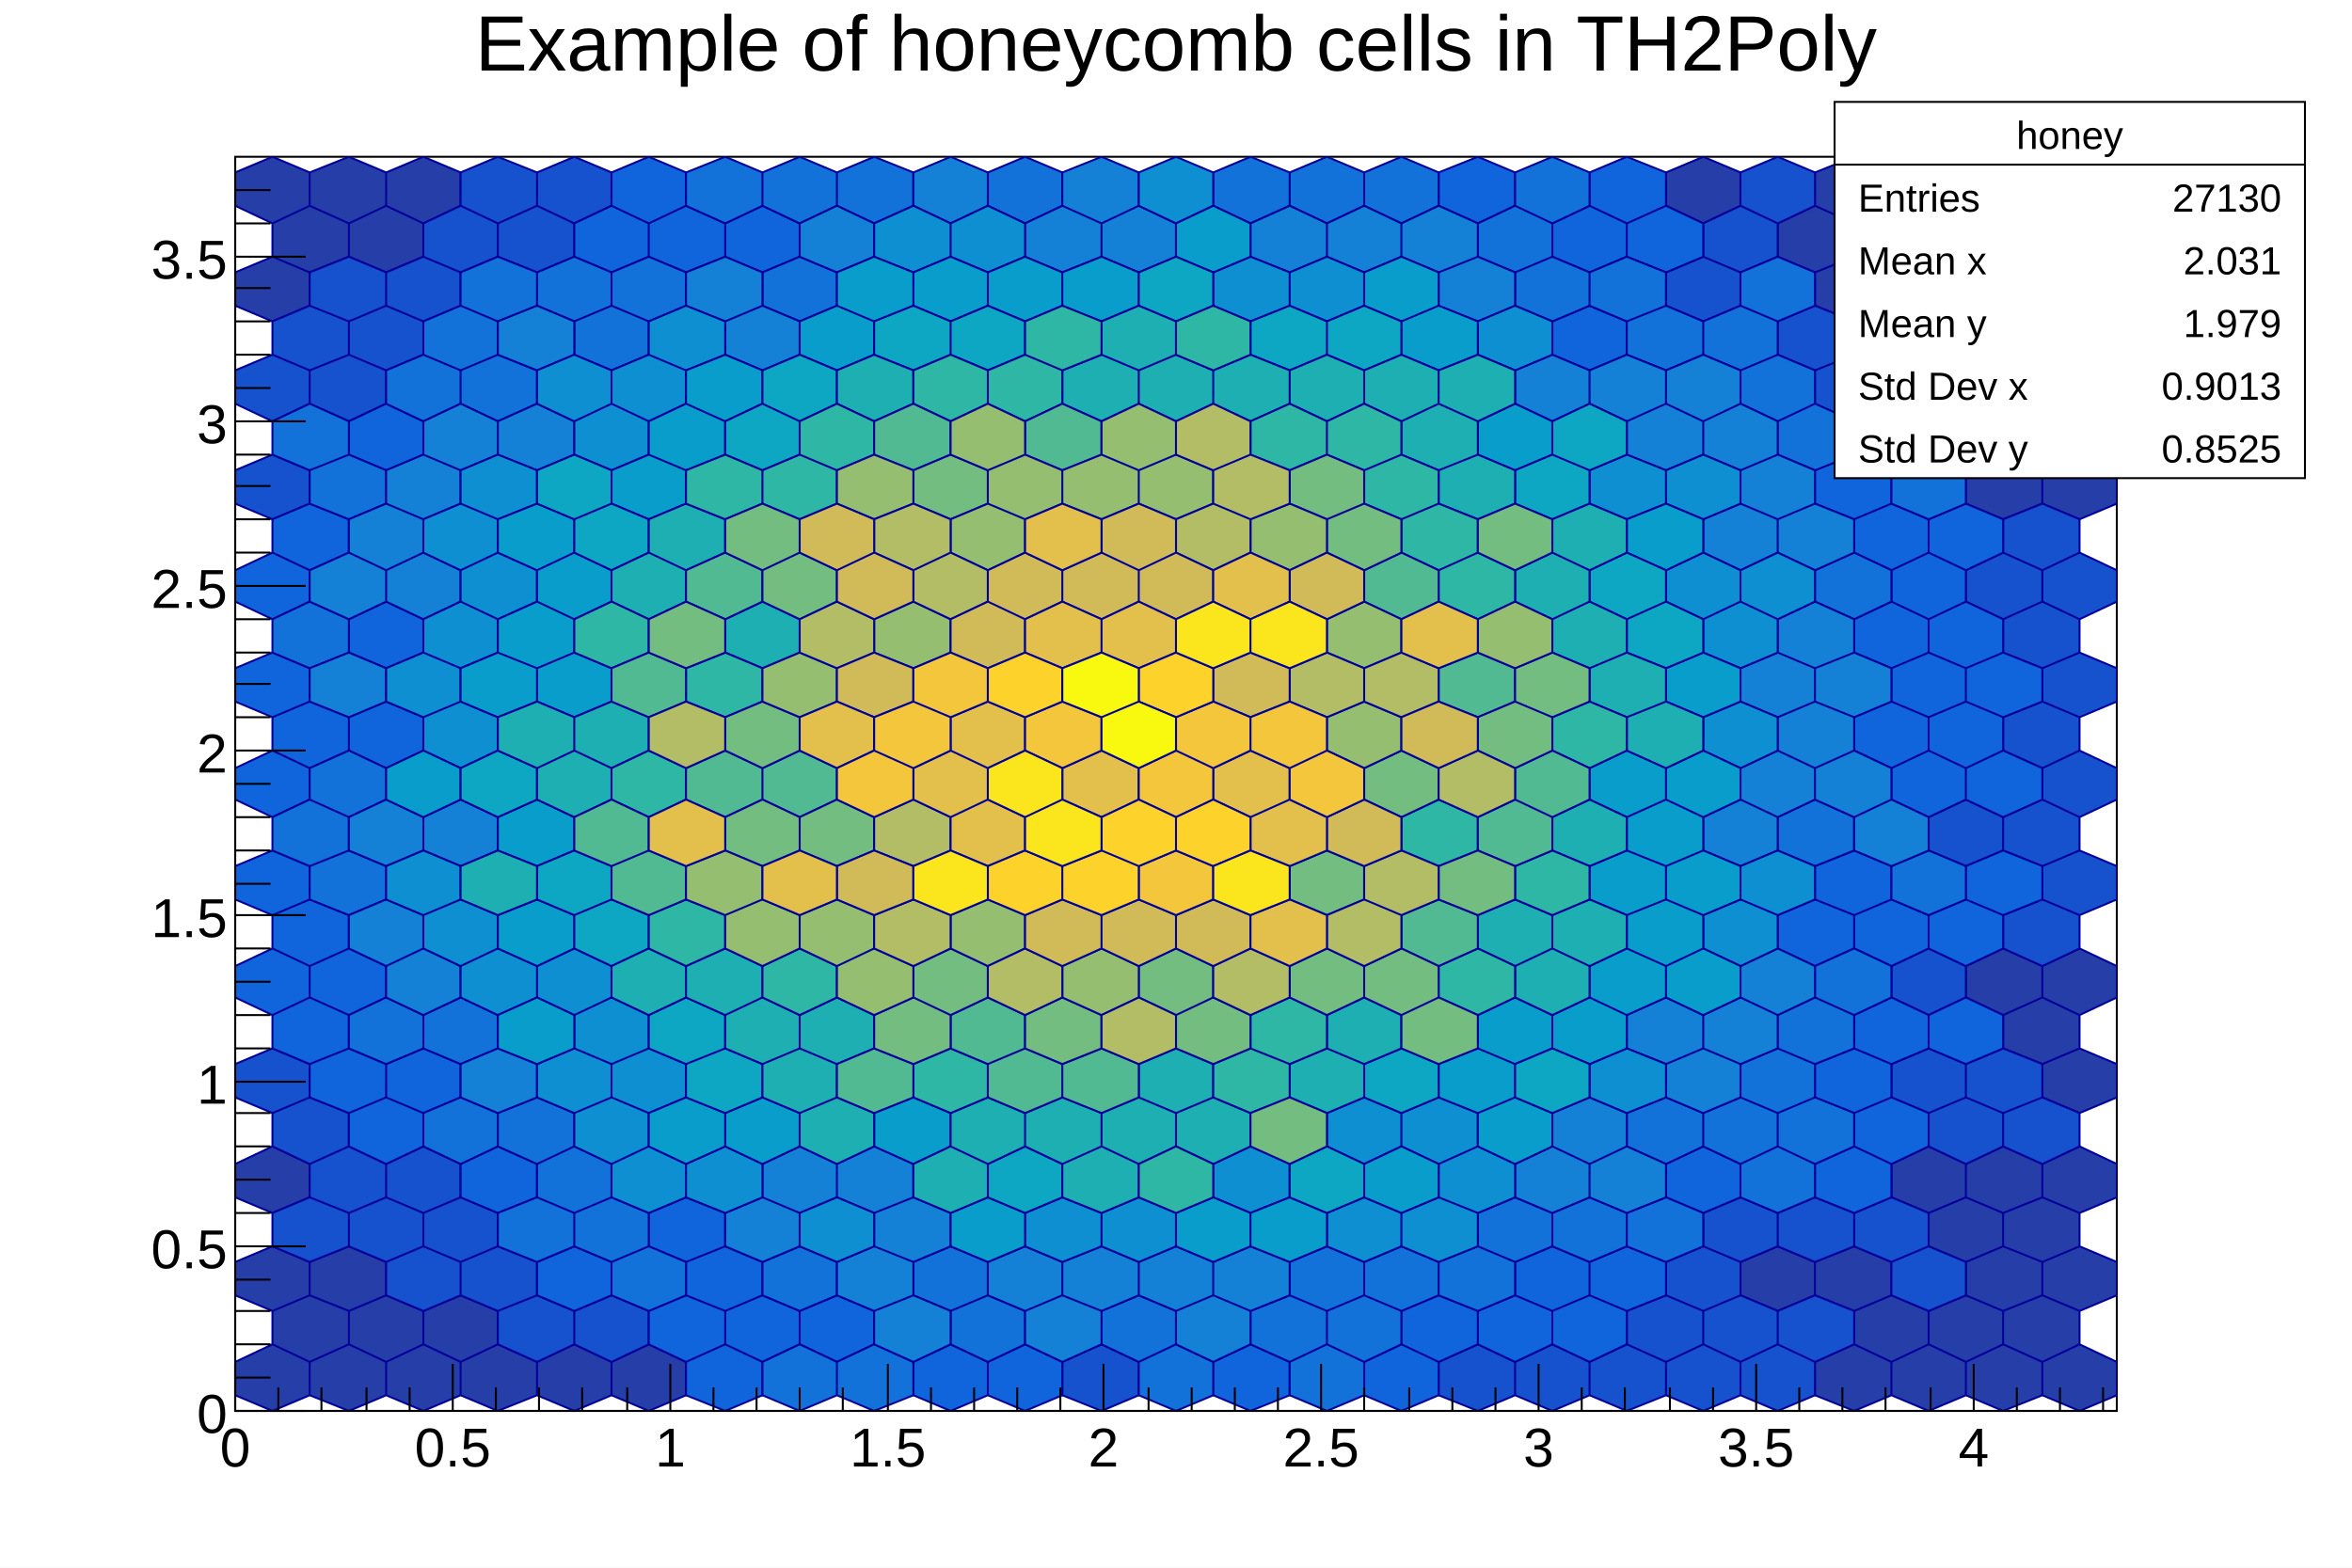
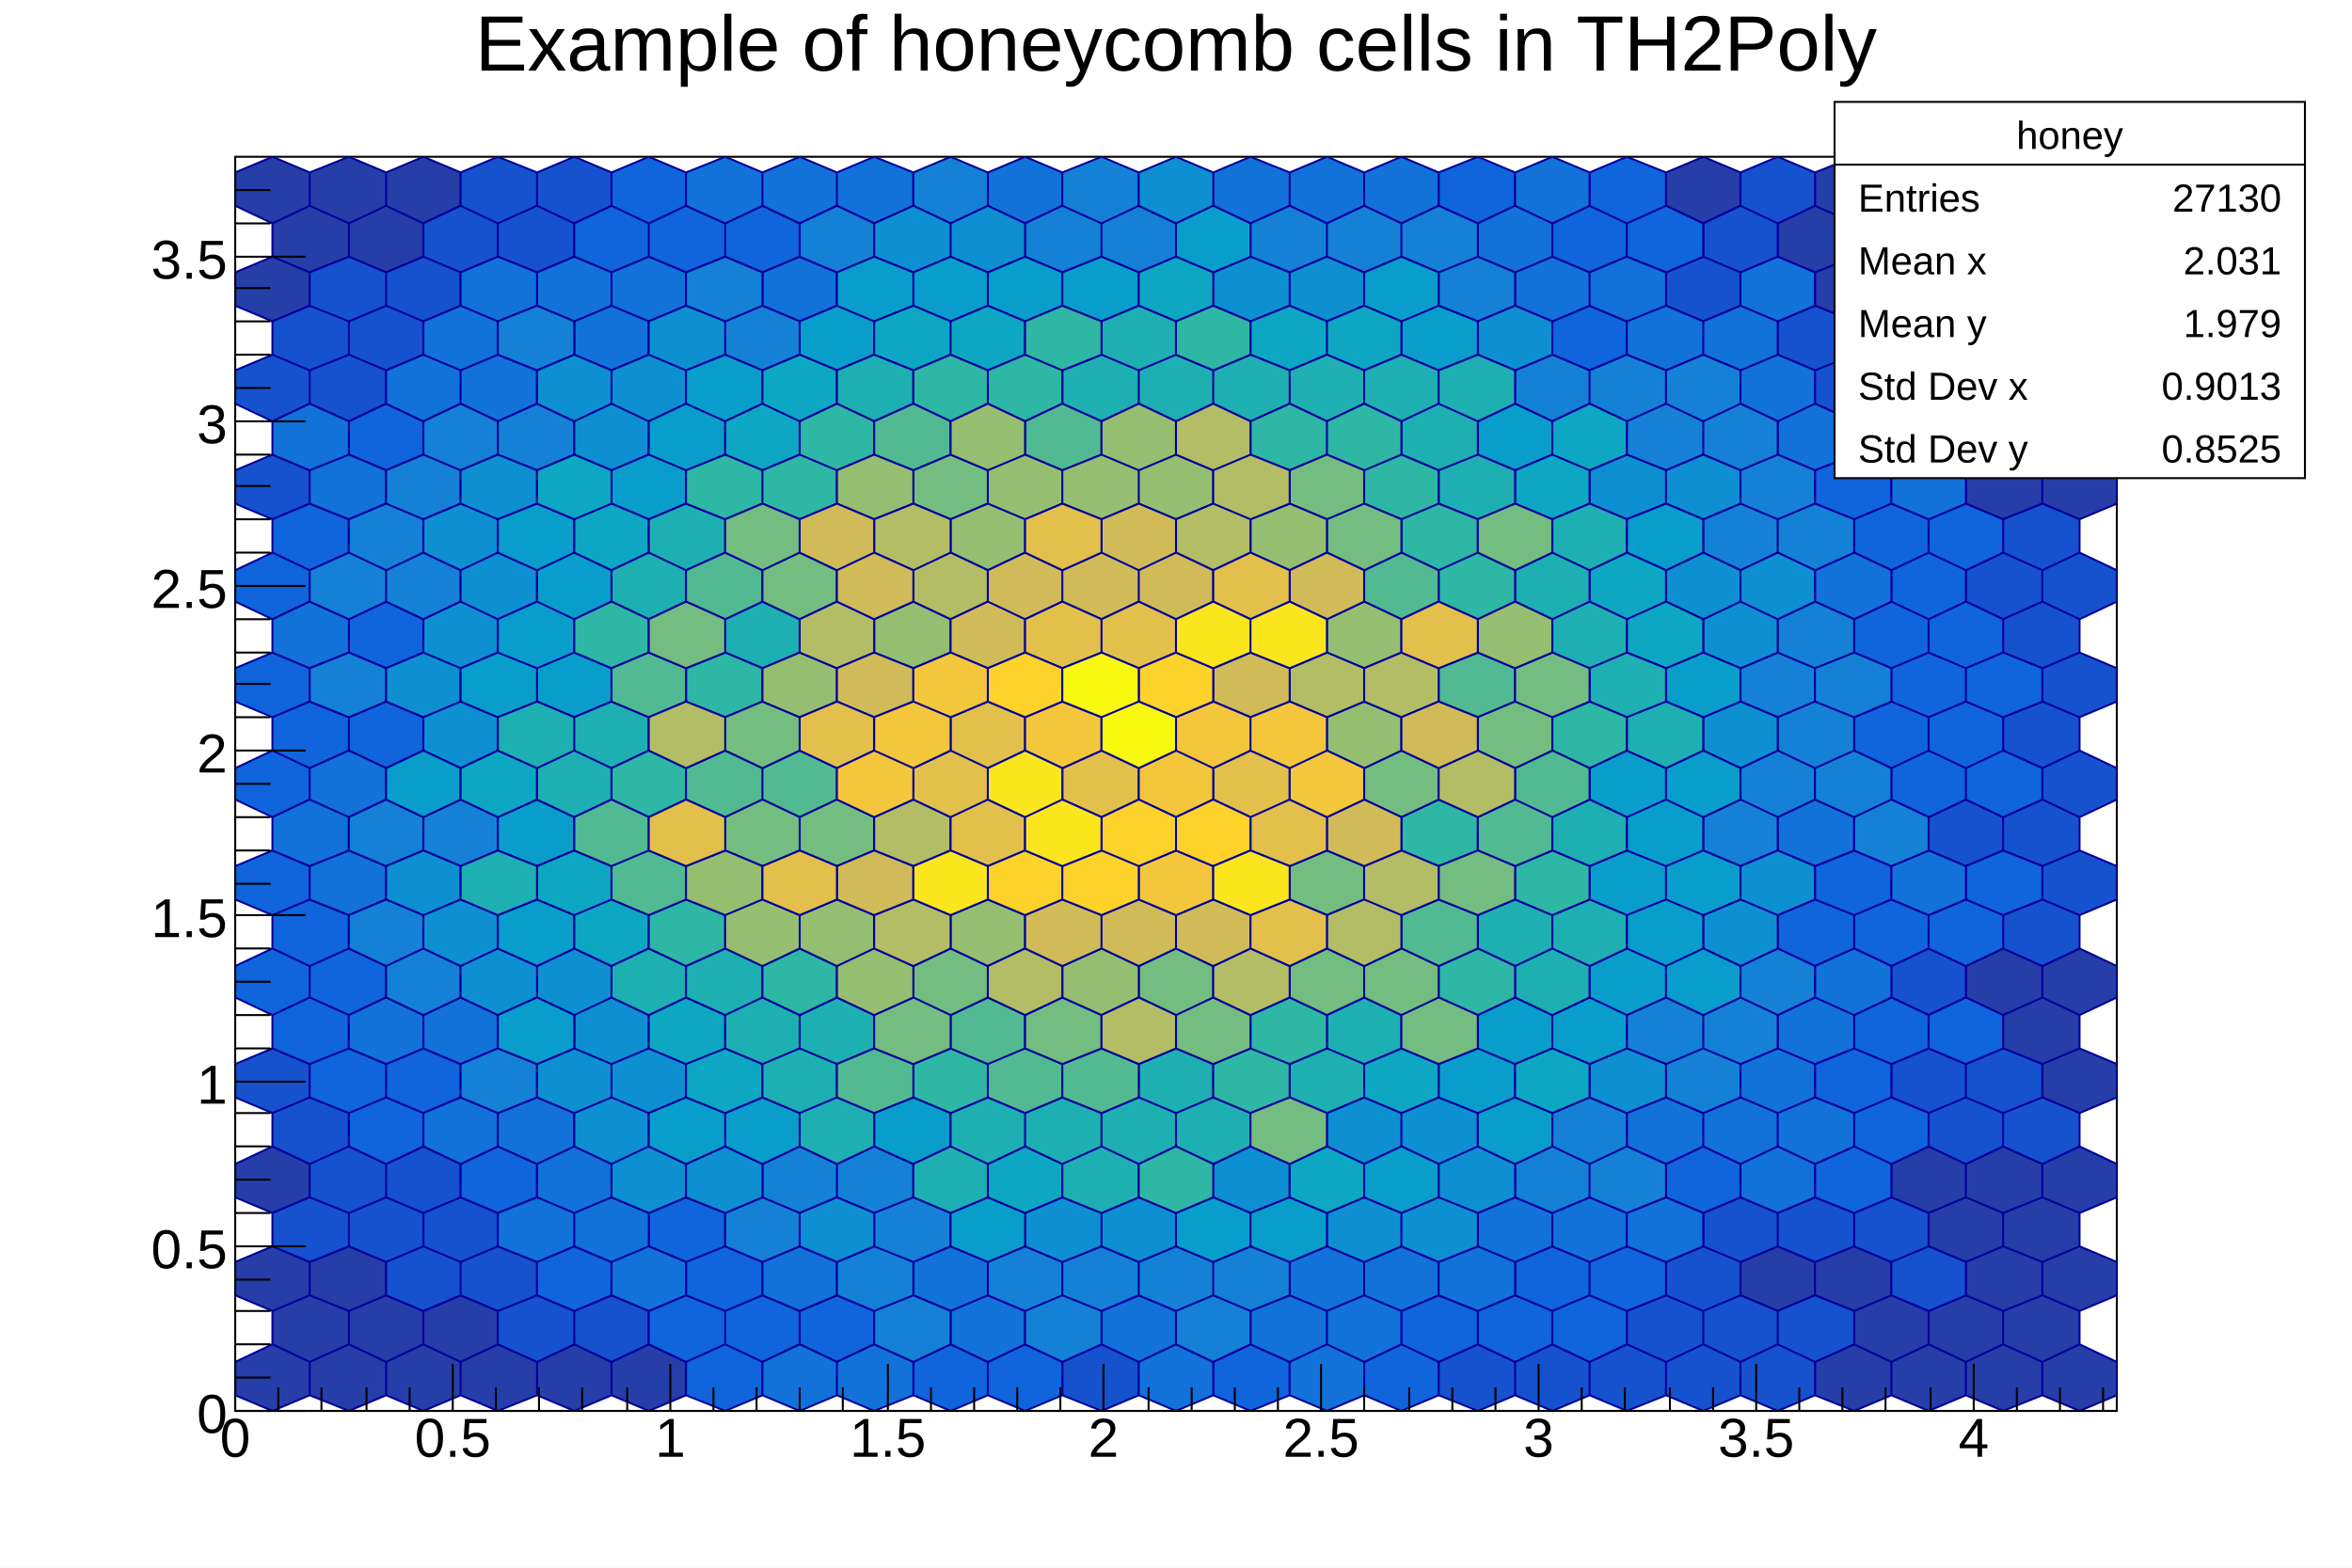
<svg xmlns="http://www.w3.org/2000/svg" viewBox="0 0 1200 800" preserveAspectRatio="none" width="1200" height="800">
  <path d="M0,0H1200V800H0Z" style="fill: white;" />
  <g>
    <g transform="translate(120,80)">
      <path d="M0,0H960V640H0Z" style="fill: white; stroke: black; stroke-width: 1;" />
      <svg x="0" y="0" overflow="hidden" width="960" height="640" viewBox="0 0 960 640">
        <g>
          <path style="fill: #263ea8; stroke: #00009a; stroke-width: 1;" d="M0,632v-17l19,-9l19,9v17l-19,8zM38,632v-17l20,-9l19,9v17l-19,8zM77,632v-17l19,-9l19,9v17l-19,8zM115,632v-17l19,-9l20,9v17l-20,8zM154,632v-17l19,-9l19,9v17l-19,8zM192,632v-17l19,-9l19,9v17l-19,8zM806,632v-17l20,-9l19,9v17l-19,8zM845,632v-17l19,-9l19,9v17l-19,8zM883,632v-17l19,-9l20,9v17l-20,8zM922,632v-17l19,-9l19,9v17l-19,8zM19,606v-17l19,-8l20,8v17l-20,9zM58,606v-17l19,-8l19,8v17l-19,9zM96,606v-17l19,-8l19,8v17l-19,9zM826,606v-17l19,-8l19,8v17l-19,9zM864,606v-17l19,-8l19,8v17l-19,9zM902,606v-17l20,-8l19,8v17l-19,9zM0,581v-17l19,-8l19,8v17l-19,8zM38,581v-17l20,-8l19,8v17l-19,8zM768,581v-17l19,-8l19,8v17l-19,8zM806,581v-17l20,-8l19,8v17l-19,8zM883,581v-17l19,-8l20,8v17l-20,8zM922,581v-17l19,-8l19,8v17l-19,8zM864,556v-17l19,-8l19,8v17l-19,8zM902,556v-17l20,-8l19,8v17l-19,8zM0,531v-17l19,-9l19,9v17l-19,8zM845,531v-17l19,-9l19,9v17l-19,8zM883,531v-17l19,-9l20,9v17l-20,8zM922,531v-17l19,-9l19,9v17l-19,8zM922,480v-17l19,-8l19,8v17l-19,8zM902,455v-17l20,-9l19,9v17l-19,8zM883,429v-16l19,-9l20,9v16l-20,9zM922,429v-16l19,-9l19,9v16l-19,9zM883,177v-17l19,-8l20,8v17l-20,8zM922,177v-17l19,-8l19,8v17l-19,8zM902,152v-17l20,-9l19,9v17l-19,8zM883,126v-17l19,-8l20,8v17l-20,9zM922,126v-17l19,-8l19,8v17l-19,9zM864,101v-17l19,-8l19,8v17l-19,8zM902,101v-17l20,-8l19,8v17l-19,8zM0,76v-17l19,-8l19,8v17l-19,8zM806,76v-17l20,-8l19,8v17l-19,8zM845,76v-17l19,-8l19,8v17l-19,8zM883,76v-17l19,-8l20,8v17l-20,8zM922,76v-17l19,-8l19,8v17l-19,8zM19,51v-17l19,-9l20,9v17l-20,8zM58,51v-17l19,-9l19,9v17l-19,8zM787,51v-17l19,-9l20,9v17l-20,8zM864,51v-17l19,-9l19,9v17l-19,8zM902,51v-17l20,-9l19,9v17l-19,8zM0,25v-17l19,-8l19,8v17l-19,9zM38,25v-17l20,-8l19,8v17l-19,9zM77,25v-17l19,-8l19,8v17l-19,9zM730,25v-17l19,-8l19,8v17l-19,9zM806,25v-17l20,-8l19,8v17l-19,9zM883,25v-17l19,-8l20,8v17l-20,9zM922,25v-17l19,-8l19,8v17l-19,9z" />
          <path style="fill: #1652cd; stroke: #00009a; stroke-width: 1;" d="M422,632v-17l20,-9l19,9v17l-19,8zM614,632v-17l20,-9l19,9v17l-19,8zM653,632v-17l19,-9l19,9v17l-19,8zM691,632v-17l19,-9l20,9v17l-20,8zM730,632v-17l19,-9l19,9v17l-19,8zM768,632v-17l19,-9l19,9v17l-19,8zM134,606v-17l20,-8l19,8v17l-19,9zM173,606v-17l19,-8l19,8v17l-19,9zM710,606v-17l20,-8l19,8v17l-19,9zM749,606v-17l19,-8l19,8v17l-19,9zM787,606v-17l19,-8l20,8v17l-20,9zM77,581v-17l19,-8l19,8v17l-19,8zM115,581v-17l19,-8l20,8v17l-20,8zM730,581v-17l19,-8l19,8v17l-19,8zM845,581v-17l19,-8l19,8v17l-19,8zM19,556v-17l19,-8l20,8v17l-20,8zM58,556v-17l19,-8l19,8v17l-19,8zM96,556v-17l19,-8l19,8v17l-19,8zM749,556v-17l19,-8l19,8v17l-19,8zM787,556v-17l19,-8l20,8v17l-20,8zM826,556v-17l19,-8l19,8v17l-19,8zM38,531v-17l20,-9l19,9v17l-19,8zM77,531v-17l19,-9l19,9v17l-19,8zM19,505v-17l19,-8l20,8v17l-20,9zM864,505v-17l19,-8l19,8v17l-19,9zM902,505v-17l20,-8l19,8v17l-19,9zM0,480v-17l19,-8l19,8v17l-19,8zM845,480v-17l19,-8l19,8v17l-19,8zM883,480v-17l19,-8l20,8v17l-20,8zM845,429v-16l19,-9l19,9v16l-19,9zM902,404v-17l20,-8l19,8v17l-19,9zM922,379v-17l19,-8l19,8v17l-19,8zM864,354v-17l19,-9l19,9v17l-19,8zM902,354v-17l20,-9l19,9v17l-19,8zM922,328v-16l19,-9l19,9v16l-19,9zM902,303v-17l20,-8l19,8v17l-19,9zM922,278v-17l19,-8l19,8v17l-19,8zM902,253v-17l20,-9l19,9v17l-19,8zM883,227v-16l19,-9l20,9v16l-20,9zM922,227v-16l19,-9l19,9v16l-19,9zM902,202v-17l20,-8l19,8v17l-19,9zM0,177v-17l19,-8l19,8v17l-19,8zM864,152v-17l19,-9l19,9v17l-19,8zM0,126v-17l19,-8l19,8v17l-19,9zM38,126v-17l20,-8l19,8v17l-19,9zM806,126v-17l20,-8l19,8v17l-19,9zM845,126v-17l19,-8l19,8v17l-19,9zM19,101v-17l19,-8l20,8v17l-20,8zM58,101v-17l19,-8l19,8v17l-19,8zM787,101v-17l19,-8l20,8v17l-20,8zM38,76v-17l20,-8l19,8v17l-19,8zM77,76v-17l19,-8l19,8v17l-19,8zM730,76v-17l19,-8l19,8v17l-19,8zM96,51v-17l19,-9l19,9v17l-19,8zM134,51v-17l20,-9l19,9v17l-19,8zM749,51v-17l19,-9l19,9v17l-19,8zM826,51v-17l19,-9l19,9v17l-19,8zM115,25v-17l19,-8l20,8v17l-20,9zM154,25v-17l19,-8l19,8v17l-19,9zM768,25v-17l19,-8l19,8v17l-19,9zM845,25v-17l19,-8l19,8v17l-19,9z" />
          <path style="fill: #1064dc; stroke: #00009a; stroke-width: 1;" d="M230,632v-17l20,-9l19,9v17l-19,8zM346,632v-17l19,-9l19,9v17l-19,8zM384,632v-17l19,-9l19,9v17l-19,8zM499,632v-17l19,-9l20,9v17l-20,8zM576,632v-17l19,-9l19,9v17l-19,8zM211,606v-17l19,-8l20,8v17l-20,9zM250,606v-17l19,-8l19,8v17l-19,9zM288,606v-17l19,-8l19,8v17l-19,9zM595,606v-17l19,-8l20,8v17l-20,9zM634,606v-17l19,-8l19,8v17l-19,9zM672,606v-17l19,-8l19,8v17l-19,9zM154,581v-17l19,-8l19,8v17l-19,8zM230,581v-17l20,-8l19,8v17l-19,8zM653,581v-17l19,-8l19,8v17l-19,8zM691,581v-17l19,-8l20,8v17l-20,8zM211,556v-17l19,-8l20,8v17l-20,8zM115,531v-17l19,-9l20,9v17l-20,8zM730,531v-17l19,-9l19,9v17l-19,8zM806,531v-17l20,-9l19,9v17l-19,8zM58,505v-17l19,-8l19,8v17l-19,9zM826,505v-17l19,-8l19,8v17l-19,9zM38,480v-17l20,-8l19,8v17l-19,8zM77,480v-17l19,-8l19,8v17l-19,8zM806,480v-17l20,-8l19,8v17l-19,8zM19,455v-17l19,-9l20,9v17l-20,8zM826,455v-17l19,-9l19,9v17l-19,8zM864,455v-17l19,-9l19,9v17l-19,8zM0,429v-16l19,-9l19,9v16l-19,9zM38,429v-16l20,-9l19,9v16l-19,9zM19,404v-17l19,-8l20,8v17l-20,9zM787,404v-17l19,-8l20,8v17l-20,9zM826,404v-17l19,-8l19,8v17l-19,9zM864,404v-17l19,-8l19,8v17l-19,9zM0,379v-17l19,-8l19,8v17l-19,8zM806,379v-17l20,-8l19,8v17l-19,8zM883,379v-17l19,-8l20,8v17l-20,8zM0,328v-16l19,-9l19,9v16l-19,9zM845,328v-16l19,-9l19,9v16l-19,9zM883,328v-16l19,-9l20,9v16l-20,9zM19,303v-17l19,-8l20,8v17l-20,9zM58,303v-17l19,-8l19,8v17l-19,9zM826,303v-17l19,-8l19,8v17l-19,9zM864,303v-17l19,-8l19,8v17l-19,9zM0,278v-17l19,-8l19,8v17l-19,8zM845,278v-17l19,-8l19,8v17l-19,8zM883,278v-17l19,-8l20,8v17l-20,8zM58,253v-17l19,-9l19,9v17l-19,8zM826,253v-17l19,-9l19,9v17l-19,8zM864,253v-17l19,-9l19,9v17l-19,8zM0,227v-16l19,-9l19,9v16l-19,9zM845,227v-16l19,-9l19,9v16l-19,9zM19,202v-17l19,-8l20,8v17l-20,9zM826,202v-17l19,-8l19,8v17l-19,9zM864,202v-17l19,-8l19,8v17l-19,9zM806,177v-17l20,-8l19,8v17l-19,8zM58,152v-17l19,-9l19,9v17l-19,8zM826,152v-17l19,-9l19,9v17l-19,8zM672,101v-17l19,-8l19,8v17l-19,8zM826,101v-17l19,-8l19,8v17l-19,8zM173,51v-17l19,-9l19,9v17l-19,8zM211,51v-17l19,-9l20,9v17l-20,8zM250,51v-17l19,-9l19,9v17l-19,8zM672,51v-17l19,-9l19,9v17l-19,8zM710,51v-17l20,-9l19,9v17l-19,8zM192,25v-17l19,-8l19,8v17l-19,9zM614,25v-17l20,-8l19,8v17l-19,9zM691,25v-17l19,-8l20,8v17l-20,9z" />
          <path style="fill: #1272d9; stroke: #00009a; stroke-width: 1;" d="M269,632v-17l19,-9l19,9v17l-19,8zM307,632v-17l19,-9l20,9v17l-20,8zM461,632v-17l19,-9l19,9v17l-19,8zM538,632v-17l19,-9l19,9v17l-19,8zM365,606v-17l19,-8l19,8v17l-19,9zM442,606v-17l19,-8l19,8v17l-19,9zM518,606v-17l20,-8l19,8v17l-19,9zM557,606v-17l19,-8l19,8v17l-19,9zM192,581v-17l19,-8l19,8v17l-19,8zM269,581v-17l19,-8l19,8v17l-19,8zM346,581v-17l19,-8l19,8v17l-19,8zM538,581v-17l19,-8l19,8v17l-19,8zM576,581v-17l19,-8l19,8v17l-19,8zM614,581v-17l20,-8l19,8v17l-19,8zM134,556v-17l20,-8l19,8v17l-19,8zM173,556v-17l19,-8l19,8v17l-19,8zM634,556v-17l19,-8l19,8v17l-19,8zM672,556v-17l19,-8l19,8v17l-19,8zM710,556v-17l20,-8l19,8v17l-19,8zM154,531v-17l19,-9l19,9v17l-19,8zM768,531v-17l19,-9l19,9v17l-19,8zM96,505v-17l19,-8l19,8v17l-19,9zM134,505v-17l20,-8l19,8v17l-19,9zM710,505v-17l20,-8l19,8v17l-19,9zM749,505v-17l19,-8l19,8v17l-19,9zM787,505v-17l19,-8l20,8v17l-20,9zM768,480v-17l19,-8l19,8v17l-19,8zM58,455v-17l19,-9l19,9v17l-19,8zM96,455v-17l19,-9l19,9v17l-19,8zM787,455v-17l19,-9l20,9v17l-20,8zM806,429v-16l20,-9l19,9v16l-19,9zM38,379v-17l20,-8l19,8v17l-19,8zM845,379v-17l19,-8l19,8v17l-19,8zM19,354v-17l19,-9l20,9v17l-20,8zM787,354v-17l19,-9l20,9v17l-20,8zM38,328v-16l20,-9l19,9v16l-19,9zM19,253v-17l19,-9l20,9v17l-20,8zM806,227v-16l20,-9l19,9v16l-19,9zM38,177v-17l20,-8l19,8v17l-19,8zM845,177v-17l19,-8l19,8v17l-19,8zM19,152v-17l19,-9l20,9v17l-20,8zM787,152v-17l19,-9l20,9v17l-20,8zM77,126v-17l19,-8l19,8v17l-19,9zM115,126v-17l19,-8l20,8v17l-20,9zM768,126v-17l19,-8l19,8v17l-19,9zM96,101v-17l19,-8l19,8v17l-19,8zM173,101v-17l19,-8l19,8v17l-19,8zM710,101v-17l20,-8l19,8v17l-19,8zM749,101v-17l19,-8l19,8v17l-19,8zM115,76v-17l19,-8l20,8v17l-20,8zM154,76v-17l19,-8l19,8v17l-19,8zM192,76v-17l19,-8l19,8v17l-19,8zM269,76v-17l19,-8l19,8v17l-19,8zM653,76v-17l19,-8l19,8v17l-19,8zM691,76v-17l19,-8l20,8v17l-20,8zM768,76v-17l19,-8l19,8v17l-19,8zM634,51v-17l19,-9l19,9v17l-19,8zM230,25v-17l20,-8l19,8v17l-19,9zM269,25v-17l19,-8l19,8v17l-19,9zM307,25v-17l19,-8l20,8v17l-20,9zM384,25v-17l19,-8l19,8v17l-19,9zM499,25v-17l19,-8l20,8v17l-20,9zM538,25v-17l19,-8l19,8v17l-19,9zM576,25v-17l19,-8l19,8v17l-19,9zM653,25v-17l19,-8l19,8v17l-19,9z" />
          <path style="fill: #1481d6; stroke: #00009a; stroke-width: 1;" d="M326,606v-17l20,-8l19,8v17l-19,9zM403,606v-17l19,-8l20,8v17l-20,9zM480,606v-17l19,-8l19,8v17l-19,9zM307,581v-17l19,-8l20,8v17l-20,8zM384,581v-17l19,-8l19,8v17l-19,8zM422,581v-17l20,-8l19,8v17l-19,8zM461,581v-17l19,-8l19,8v17l-19,8zM499,581v-17l19,-8l20,8v17l-20,8zM250,556v-17l19,-8l19,8v17l-19,8zM326,556v-17l20,-8l19,8v17l-19,8zM269,531v-17l19,-9l19,9v17l-19,8zM307,531v-17l19,-9l20,9v17l-20,8zM653,531v-17l19,-9l19,9v17l-19,8zM691,531v-17l19,-9l20,9v17l-20,8zM672,505v-17l19,-8l19,8v17l-19,9zM115,480v-17l19,-8l20,8v17l-20,8zM730,480v-17l19,-8l19,8v17l-19,8zM710,455v-17l20,-9l19,9v17l-19,8zM749,455v-17l19,-9l19,9v17l-19,8zM77,429v-16l19,-9l19,9v16l-19,9zM768,429v-16l19,-9l19,9v16l-19,9zM58,404v-17l19,-8l19,8v17l-19,9zM58,354v-17l19,-9l19,9v17l-19,8zM96,354v-17l19,-9l19,9v17l-19,8zM749,354v-17l19,-9l19,9v17l-19,8zM826,354v-17l19,-9l19,9v17l-19,8zM768,328v-16l19,-9l19,9v16l-19,9zM806,328v-16l20,-9l19,9v16l-19,9zM787,303v-17l19,-8l20,8v17l-20,9zM38,278v-17l20,-8l19,8v17l-19,8zM768,278v-17l19,-8l19,8v17l-19,8zM806,278v-17l20,-8l19,8v17l-19,8zM787,253v-17l19,-9l20,9v17l-20,8zM38,227v-16l20,-9l19,9v16l-19,9zM77,227v-16l19,-9l19,9v16l-19,9zM58,202v-17l19,-8l19,8v17l-19,9zM749,202v-17l19,-8l19,8v17l-19,9zM787,202v-17l19,-8l20,8v17l-20,9zM77,177v-17l19,-8l19,8v17l-19,8zM768,177v-17l19,-8l19,8v17l-19,8zM96,152v-17l19,-9l19,9v17l-19,8zM134,152v-17l20,-9l19,9v17l-19,8zM710,152v-17l20,-9l19,9v17l-19,8zM749,152v-17l19,-9l19,9v17l-19,8zM653,126v-17l19,-8l19,8v17l-19,9zM691,126v-17l19,-8l20,8v17l-20,9zM730,126v-17l19,-8l19,8v17l-19,9zM134,101v-17l20,-8l19,8v17l-19,8zM250,101v-17l19,-8l19,8v17l-19,8zM230,76v-17l20,-8l19,8v17l-19,8zM614,76v-17l20,-8l19,8v17l-19,8zM288,51v-17l19,-9l19,9v17l-19,8zM403,51v-17l19,-9l20,9v17l-20,8zM442,51v-17l19,-9l19,9v17l-19,8zM518,51v-17l20,-9l19,9v17l-19,8zM557,51v-17l19,-9l19,9v17l-19,8zM595,51v-17l19,-9l20,9v17l-20,8zM346,25v-17l19,-8l19,8v17l-19,9zM422,25v-17l20,-8l19,8v17l-19,9z" />
          <path style="fill: #0e8fd1; stroke: #00009a; stroke-width: 1;" d="M288,556v-17l19,-8l19,8v17l-19,8zM403,556v-17l19,-8l20,8v17l-20,8zM442,556v-17l19,-8l19,8v17l-19,8zM557,556v-17l19,-8l19,8v17l-19,8zM595,556v-17l19,-8l20,8v17l-20,8zM192,531v-17l19,-9l19,9v17l-19,8zM230,531v-17l20,-9l19,9v17l-19,8zM499,531v-17l19,-9l20,9v17l-20,8zM614,531v-17l20,-9l19,9v17l-19,8zM173,505v-17l19,-8l19,8v17l-19,9zM557,505v-17l19,-8l19,8v17l-19,9zM595,505v-17l19,-8l20,8v17l-20,9zM154,480v-17l19,-8l19,8v17l-19,8zM192,480v-17l19,-8l19,8v17l-19,8zM691,480v-17l19,-8l20,8v17l-20,8zM173,455v-17l19,-9l19,9v17l-19,8zM115,429v-16l19,-9l20,9v16l-20,9zM154,429v-16l19,-9l19,9v16l-19,9zM96,404v-17l19,-8l19,8v17l-19,9zM749,404v-17l19,-8l19,8v17l-19,9zM77,379v-17l19,-8l19,8v17l-19,8zM768,379v-17l19,-8l19,8v17l-19,8zM96,303v-17l19,-8l19,8v17l-19,9zM749,303v-17l19,-8l19,8v17l-19,9zM77,278v-17l19,-8l19,8v17l-19,8zM96,253v-17l19,-9l19,9v17l-19,8zM749,253v-17l19,-9l19,9v17l-19,8zM115,227v-16l19,-9l20,9v16l-20,9zM730,227v-16l19,-9l19,9v16l-19,9zM768,227v-16l19,-9l19,9v16l-19,9zM96,202v-17l19,-8l19,8v17l-19,9zM115,177v-17l19,-8l20,8v17l-20,8zM691,177v-17l19,-8l20,8v17l-20,8zM730,177v-17l19,-8l19,8v17l-19,8zM173,152v-17l19,-9l19,9v17l-19,8zM154,126v-17l19,-8l19,8v17l-19,9zM192,126v-17l19,-8l19,8v17l-19,9zM211,101v-17l19,-8l20,8v17l-20,8zM634,101v-17l19,-8l19,8v17l-19,8zM499,76v-17l19,-8l20,8v17l-20,8zM538,76v-17l19,-8l19,8v17l-19,8zM326,51v-17l20,-9l19,9v17l-19,8zM365,51v-17l19,-9l19,9v17l-19,8zM461,25v-17l19,-8l19,8v17l-19,9z" />
          <path style="fill: #099dcc; stroke: #00009a; stroke-width: 1;" d="M365,556v-17l19,-8l19,8v17l-19,8zM480,556v-17l19,-8l19,8v17l-19,8zM518,556v-17l20,-8l19,8v17l-19,8zM576,531v-17l19,-9l19,9v17l-19,8zM211,505v-17l19,-8l20,8v17l-20,9zM250,505v-17l19,-8l19,8v17l-19,9zM326,505v-17l20,-8l19,8v17l-19,9zM634,505v-17l19,-8l19,8v17l-19,9zM614,480v-17l20,-8l19,8v17l-19,8zM134,455v-17l20,-9l19,9v17l-19,8zM634,455v-17l19,-9l19,9v17l-19,8zM672,455v-17l19,-9l19,9v17l-19,8zM691,429v-16l19,-9l20,9v16l-20,9zM730,429v-16l19,-9l19,9v16l-19,9zM134,404v-17l20,-8l19,8v17l-19,9zM710,404v-17l20,-8l19,8v17l-19,9zM691,379v-17l19,-8l20,8v17l-20,8zM730,379v-17l19,-8l19,8v17l-19,8zM134,354v-17l20,-9l19,9v17l-19,8zM710,354v-17l20,-9l19,9v17l-19,8zM77,328v-16l19,-9l19,9v16l-19,9zM691,328v-16l19,-9l20,9v16l-20,9zM730,328v-16l19,-9l19,9v16l-19,9zM115,278v-17l19,-8l20,8v17l-20,8zM154,278v-17l19,-8l19,8v17l-19,8zM730,278v-17l19,-8l19,8v17l-19,8zM134,253v-17l20,-9l19,9v17l-19,8zM154,227v-16l19,-9l19,9v16l-19,9zM134,202v-17l20,-8l19,8v17l-19,9zM710,202v-17l20,-8l19,8v17l-19,9zM192,177v-17l19,-8l19,8v17l-19,8zM211,152v-17l19,-9l20,9v17l-20,8zM634,152v-17l19,-9l19,9v17l-19,8zM230,126v-17l20,-8l19,8v17l-19,9zM288,101v-17l19,-8l19,8v17l-19,8zM595,101v-17l19,-8l20,8v17l-20,8zM307,76v-17l19,-8l20,8v17l-20,8zM346,76v-17l19,-8l19,8v17l-19,8zM384,76v-17l19,-8l19,8v17l-19,8zM422,76v-17l20,-8l19,8v17l-19,8zM576,76v-17l19,-8l19,8v17l-19,8zM480,51v-17l19,-9l19,9v17l-19,8z" />
          <path style="fill: #0da7c3; stroke: #00009a; stroke-width: 1;" d="M384,531v-17l19,-9l19,9v17l-19,8zM538,531v-17l19,-9l19,9v17l-19,8zM230,480v-17l20,-8l19,8v17l-19,8zM576,480v-17l19,-8l19,8v17l-19,8zM653,480v-17l19,-8l19,8v17l-19,8zM211,455v-17l19,-9l20,9v17l-20,8zM173,404v-17l19,-8l19,8v17l-19,9zM154,379v-17l19,-8l19,8v17l-19,8zM115,328v-16l19,-9l20,9v16l-20,9zM710,253v-17l20,-9l19,9v17l-19,8zM691,227v-16l19,-9l20,9v16l-20,9zM173,202v-17l19,-8l19,8v17l-19,9zM154,177v-17l19,-8l19,8v17l-19,8zM653,177v-17l19,-8l19,8v17l-19,8zM250,152v-17l19,-9l19,9v17l-19,8zM672,152v-17l19,-9l19,9v17l-19,8zM269,126v-17l19,-8l19,8v17l-19,9zM326,101v-17l20,-8l19,8v17l-19,8zM365,101v-17l19,-8l19,8v17l-19,8zM518,101v-17l20,-8l19,8v17l-19,8zM557,101v-17l19,-8l19,8v17l-19,8zM461,76v-17l19,-8l19,8v17l-19,8z" />
          <path style="fill: #1eafb3; stroke: #00009a; stroke-width: 1;" d="M346,531v-17l19,-9l19,9v17l-19,8zM422,531v-17l20,-9l19,9v17l-19,8zM288,505v-17l19,-8l19,8v17l-19,9zM365,505v-17l19,-8l19,8v17l-19,9zM403,505v-17l19,-8l20,8v17l-20,9zM442,505v-17l19,-8l19,8v17l-19,9zM480,505v-17l19,-8l19,8v17l-19,9zM269,480v-17l19,-8l19,8v17l-19,8zM461,480v-17l19,-8l19,8v17l-19,8zM538,480v-17l19,-8l19,8v17l-19,8zM250,455v-17l19,-9l19,9v17l-19,8zM288,455v-17l19,-9l19,9v17l-19,8zM557,455v-17l19,-9l19,9v17l-19,8zM192,429v-16l19,-9l19,9v16l-19,9zM230,429v-16l20,-9l19,9v16l-19,9zM653,429v-16l19,-9l19,9v16l-19,9zM634,404v-17l19,-8l19,8v17l-19,9zM672,404v-17l19,-8l19,8v17l-19,9zM115,379v-17l19,-8l20,8v17l-20,8zM672,354v-17l19,-9l19,9v17l-19,8zM154,328v-16l19,-9l19,9v16l-19,9zM134,303v-17l20,-8l19,8v17l-19,9zM173,303v-17l19,-8l19,8v17l-19,9zM710,303v-17l20,-8l19,8v17l-19,9zM691,278v-17l19,-8l20,8v17l-20,8zM250,253v-17l19,-9l19,9v17l-19,8zM672,253v-17l19,-9l19,9v17l-19,8zM192,227v-16l19,-9l19,9v16l-19,9zM653,227v-16l19,-9l19,9v16l-19,9zM211,202v-17l19,-8l20,8v17l-20,9zM672,202v-17l19,-8l19,8v17l-19,9zM614,177v-17l20,-8l19,8v17l-19,8zM595,152v-17l19,-9l20,9v17l-20,8zM307,126v-17l19,-8l20,8v17l-20,9zM422,126v-17l20,-8l19,8v17l-19,9zM461,126v-17l19,-8l19,8v17l-19,9zM499,126v-17l19,-8l20,8v17l-20,9zM538,126v-17l19,-8l19,8v17l-19,9zM576,126v-17l19,-8l19,8v17l-19,9zM614,126v-17l20,-8l19,8v17l-19,9zM442,101v-17l19,-8l19,8v17l-19,8z" />
          <path style="fill: #2eb7a4; stroke: #00009a; stroke-width: 1;" d="M461,531v-17l19,-9l19,9v17l-19,8zM346,480v-17l19,-8l19,8v17l-19,8zM499,480v-17l19,-8l20,8v17l-20,8zM518,455v-17l20,-9l19,9v17l-19,8zM269,429v-16l19,-9l19,9v16l-19,9zM614,429v-16l20,-9l19,9v16l-19,9zM211,404v-17l19,-8l20,8v17l-20,9zM653,379v-17l19,-8l19,8v17l-19,8zM595,354v-17l19,-9l20,9v17l-20,8zM192,328v-16l19,-9l19,9v16l-19,9zM672,303v-17l19,-8l19,8v17l-19,9zM230,278v-17l20,-8l19,8v17l-19,8zM173,253v-17l19,-9l19,9v17l-19,8zM614,227v-16l20,-9l19,9v16l-19,9zM595,202v-17l19,-8l20,8v17l-20,9zM230,177v-17l20,-8l19,8v17l-19,8zM269,177v-17l19,-8l19,8v17l-19,8zM576,177v-17l19,-8l19,8v17l-19,8zM288,152v-17l19,-9l19,9v17l-19,8zM518,152v-17l20,-9l19,9v17l-19,8zM557,152v-17l19,-9l19,9v17l-19,8zM346,126v-17l19,-8l19,8v17l-19,9zM384,126v-17l19,-8l19,8v17l-19,9zM403,101v-17l19,-8l20,8v17l-20,8zM480,101v-17l19,-8l19,8v17l-19,8z" />
          <path style="fill: #52ba92; stroke: #00009a; stroke-width: 1;" d="M307,480v-17l19,-8l20,8v17l-20,8zM384,480v-17l19,-8l19,8v17l-19,8zM422,480v-17l20,-8l19,8v17l-19,8zM365,455v-17l19,-9l19,9v17l-19,8zM595,404v-17l19,-8l20,8v17l-20,9zM192,379v-17l19,-8l19,8v17l-19,8zM173,354v-17l19,-9l19,9v17l-19,8zM634,354v-17l19,-9l19,9v17l-19,8zM230,328v-16l20,-9l19,9v16l-19,9zM269,328v-16l19,-9l19,9v16l-19,9zM653,328v-16l19,-9l19,9v16l-19,9zM192,278v-17l19,-8l19,8v17l-19,8zM614,278v-17l20,-8l19,8v17l-19,8zM230,227v-16l20,-9l19,9v16l-19,9zM576,227v-16l19,-9l19,9v16l-19,9zM326,152v-17l20,-9l19,9v17l-19,8zM403,152v-17l19,-9l20,9v17l-20,8z" />
          <path style="fill: #74bd81; stroke: #00009a; stroke-width: 1;" d="M518,505v-17l20,-8l19,8v17l-19,9zM326,455v-17l20,-9l19,9v17l-19,8zM403,455v-17l19,-9l20,9v17l-20,8zM480,455v-17l19,-9l19,9v17l-19,8zM595,455v-17l19,-9l20,9v17l-20,8zM346,429v-16l19,-9l19,9v16l-19,9zM461,429v-16l19,-9l19,9v16l-19,9zM538,429v-16l19,-9l19,9v16l-19,9zM576,429v-16l19,-9l19,9v16l-19,9zM538,379v-17l19,-8l19,8v17l-19,8zM614,379v-17l20,-8l19,8v17l-19,8zM250,354v-17l19,-9l19,9v17l-19,8zM288,354v-17l19,-9l19,9v17l-19,8zM576,328v-16l19,-9l19,9v16l-19,9zM250,303v-17l19,-8l19,8v17l-19,9zM634,303v-17l19,-8l19,8v17l-19,9zM653,278v-17l19,-8l19,8v17l-19,8zM211,253v-17l19,-9l20,9v17l-20,8zM269,227v-16l19,-9l19,9v16l-19,9zM250,202v-17l19,-8l19,8v17l-19,9zM557,202v-17l19,-8l19,8v17l-19,9zM634,202v-17l19,-8l19,8v17l-19,9zM346,177v-17l19,-8l19,8v17l-19,8zM538,177v-17l19,-8l19,8v17l-19,8z" />
          <path style="fill: #95be71; stroke: #00009a; stroke-width: 1;" d="M307,429v-16l19,-9l20,9v16l-20,9zM422,429v-16l20,-9l19,9v16l-19,9zM250,404v-17l19,-8l19,8v17l-19,9zM288,404v-17l19,-8l19,8v17l-19,9zM365,404v-17l19,-8l19,8v17l-19,9zM230,379v-17l20,-8l19,8v17l-19,8zM557,303v-17l19,-8l19,8v17l-19,9zM269,278v-17l19,-8l19,8v17l-19,8zM326,253v-17l20,-9l19,9v17l-19,8zM557,253v-17l19,-9l19,9v17l-19,8zM634,253v-17l19,-9l19,9v17l-19,8zM365,202v-17l19,-8l19,8v17l-19,9zM518,202v-17l20,-8l19,8v17l-19,9zM307,177v-17l19,-8l20,8v17l-20,8zM384,177v-17l19,-8l19,8v17l-19,8zM422,177v-17l20,-8l19,8v17l-19,8zM461,177v-17l19,-8l19,8v17l-19,8zM365,152v-17l19,-9l19,9v17l-19,8zM442,152v-17l19,-9l19,9v17l-19,8z" />
          <path style="fill: #b3bd65; stroke: #00009a; stroke-width: 1;" d="M442,455v-17l19,-9l19,9v17l-19,8zM384,429v-16l19,-9l19,9v16l-19,9zM499,429v-16l19,-9l20,9v16l-20,9zM326,404v-17l20,-8l19,8v17l-19,9zM557,404v-17l19,-8l19,8v17l-19,9zM576,379v-17l19,-8l19,8v17l-19,8zM326,354v-17l20,-9l19,9v17l-19,8zM614,328v-16l20,-9l19,9v16l-19,9zM211,303v-17l19,-8l20,8v17l-20,9zM538,278v-17l19,-8l19,8v17l-19,8zM576,278v-17l19,-8l19,8v17l-19,8zM288,253v-17l19,-9l19,9v17l-19,8zM346,227v-16l19,-9l19,9v16l-19,9zM326,202v-17l20,-8l19,8v17l-19,9zM480,202v-17l19,-8l19,8v17l-19,9zM499,177v-17l19,-8l20,8v17l-20,8zM480,152v-17l19,-9l19,9v17l-19,8z" />
          <path style="fill: #d1bb59; stroke: #00009a; stroke-width: 1;" d="M403,404v-17l19,-8l20,8v17l-20,9zM442,404v-17l19,-8l19,8v17l-19,9zM480,404v-17l19,-8l19,8v17l-19,9zM307,379v-17l19,-8l20,8v17l-20,8zM557,354v-17l19,-9l19,9v17l-19,8zM595,303v-17l19,-8l20,8v17l-20,9zM307,278v-17l19,-8l20,8v17l-20,8zM499,278v-17l19,-8l20,8v17l-20,8zM365,253v-17l19,-9l19,9v17l-19,8zM307,227v-16l19,-9l20,9v16l-20,9zM384,227v-16l19,-9l19,9v16l-19,9zM422,227v-16l20,-9l19,9v16l-19,9zM461,227v-16l19,-9l19,9v16l-19,9zM538,227v-16l19,-9l19,9v16l-19,9zM288,202v-17l19,-8l19,8v17l-19,9zM442,202v-17l19,-8l19,8v17l-19,9z" />
          <path style="fill: #e2c04b; stroke: #00009a; stroke-width: 1;" d="M518,404v-17l20,-8l19,8v17l-19,9zM269,379v-17l19,-8l19,8v17l-19,8zM211,354v-17l19,-9l20,9v17l-20,8zM365,354v-17l19,-9l19,9v17l-19,8zM518,354v-17l20,-9l19,9v17l-19,8zM346,328v-16l19,-9l19,9v16l-19,9zM422,328v-16l20,-9l19,9v16l-19,9zM499,328v-16l19,-9l20,9v16l-20,9zM288,303v-17l19,-8l19,8v17l-19,9zM365,303v-17l19,-8l19,8v17l-19,9zM403,253v-17l19,-9l20,9v17l-20,8zM442,253v-17l19,-9l19,9v17l-19,8zM595,253v-17l19,-9l20,9v17l-20,8zM499,227v-16l19,-9l20,9v16l-20,9zM403,202v-17l19,-8l20,8v17l-20,9z" />
          <path style="fill: #f4c63b; stroke: #00009a; stroke-width: 1;" d="M461,379v-17l19,-8l19,8v17l-19,8zM307,328v-16l19,-9l20,9v16l-20,9zM461,328v-16l19,-9l19,9v16l-19,9zM538,328v-16l19,-9l19,9v16l-19,9zM326,303v-17l20,-8l19,8v17l-19,9zM403,303v-17l19,-8l20,8v17l-20,9zM480,303v-17l19,-8l19,8v17l-19,9zM518,303v-17l20,-8l19,8v17l-19,9zM346,278v-17l19,-8l19,8v17l-19,8z" />
          <path style="fill: #fdd22b; stroke: #00009a; stroke-width: 1;" d="M384,379v-17l19,-8l19,8v17l-19,8zM422,379v-17l20,-8l19,8v17l-19,8zM442,354v-17l19,-9l19,9v17l-19,8zM480,354v-17l19,-9l19,9v17l-19,8zM384,278v-17l19,-8l19,8v17l-19,8zM461,278v-17l19,-8l19,8v17l-19,8z" />
          <path style="fill: #fbe61d; stroke: #00009a; stroke-width: 1;" d="M346,379v-17l19,-8l19,8v17l-19,8zM499,379v-17l19,-8l20,8v17l-20,8zM403,354v-17l19,-9l20,9v17l-20,8zM384,328v-16l19,-9l19,9v16l-19,9zM480,253v-17l19,-9l19,9v17l-19,8zM518,253v-17l20,-9l19,9v17l-19,8z" />
          <path style="fill: #f9f90f; stroke: #00009a; stroke-width: 1;" d="M442,303v-17l19,-8l19,8v17l-19,9zM422,278v-17l20,-8l19,8v17l-19,8z" />
        </g>
      </svg>
      <g>
        <g transform="translate(0,640)">
          <path d="M0,0h960M0,-24V0M22,-12V0M44,-12V0M67,-12V0M89,-12V0M111,-24V0M133,-12V0M155,-12V0M177,-12V0M200,-12V0M222,-24V0M244,-12V0M266,-12V0M288,-12V0M310,-12V0M333,-24V0M355,-12V0M377,-12V0M399,-12V0M421,-12V0M443,-24V0M466,-12V0M488,-12V0M510,-12V0M532,-12V0M554,-24V0M576,-12V0M599,-12V0M621,-12V0M643,-12V0M665,-24V0M687,-12V0M709,-12V0M732,-12V0M754,-12V0M776,-24V0M798,-12V0M820,-12V0M842,-12V0M865,-12V0M887,-24V0M909,-12V0M931,-12V0M953,-12V0" style="stroke: black; stroke-width: 1;" />
          <g font-family="Arial" font-size="28" space="preserve" fill="black" text-anchor="middle">
-             <text dy=".8em" transform="translate(0,6)">
+             <text dy=".8em" transform="translate(0,1)">
       0
      </text>
-             <text dy=".8em" transform="translate(111,6)">
+             <text dy=".8em" transform="translate(111,1)">
       0.5
      </text>
-             <text dy=".8em" transform="translate(222,6)">
+             <text dy=".8em" transform="translate(222,1)">
       1
      </text>
-             <text dy=".8em" transform="translate(333,6)">
+             <text dy=".8em" transform="translate(333,1)">
       1.5
      </text>
-             <text dy=".8em" transform="translate(443,6)">
+             <text dy=".8em" transform="translate(443,1)">
       2
      </text>
-             <text dy=".8em" transform="translate(554,6)">
+             <text dy=".8em" transform="translate(554,1)">
       2.5
      </text>
-             <text dy=".8em" transform="translate(665,6)">
+             <text dy=".8em" transform="translate(665,1)">
       3
      </text>
-             <text dy=".8em" transform="translate(776,6)">
+             <text dy=".8em" transform="translate(776,1)">
       3.5
      </text>
-             <text dy=".8em" transform="translate(887,6)">
+             <text dy=".8em" transform="translate(887,1)">
       4
      </text>
          </g>
        </g>
        <g>
          <path d="M0,0v640M36,640H0M18,623H0M18,606H0M18,589H0M18,573H0M36,556H0M18,539H0M18,522H0M18,505H0M18,488H0M36,472H0M18,455H0M18,438H0M18,421H0M18,404H0M36,387H0M18,371H0M18,354H0M18,337H0M18,320H0M36,303H0M18,286H0M18,269H0M18,253H0M18,236H0M36,219H0M18,202H0M18,185H0M18,168H0M18,152H0M36,135H0M18,118H0M18,101H0M18,84H0M18,67H0M36,51H0M18,34H0M18,17H0" style="stroke: black; stroke-width: 1;" />
          <g font-family="Arial" font-size="28" space="preserve" fill="black" text-anchor="end">
            <text dy=".4em" transform="translate(-4,640)">
       0
      </text>
            <text dy=".4em" transform="translate(-4,556)">
       0.5
      </text>
            <text dy=".4em" transform="translate(-4,472)">
       1
      </text>
            <text dy=".4em" transform="translate(-4,387)">
       1.5
      </text>
            <text dy=".4em" transform="translate(-4,303)">
       2
      </text>
            <text dy=".4em" transform="translate(-4,219)">
       2.5
      </text>
            <text dy=".4em" transform="translate(-4,135)">
       3
      </text>
            <text dy=".4em" transform="translate(-4,51)">
       3.5
      </text>
          </g>
        </g>
      </g>
    </g>
    <g transform="translate(120,4)" font-family="Arial" font-size="40" space="preserve">
      <text fill="black" text-anchor="middle" dy=".8em" transform="translate(480)">
    Example of honeycomb cells in TH2Poly
   </text>
    </g>
    <g transform="translate(936,52)" font-family="Arial" font-size="20" space="preserve" fill="black">
      <path d="M0,0H240V192H0Z" style="fill: white; stroke: black; stroke-width: 1;" />
      <text text-anchor="middle" dy=".4em" transform="translate(120,16)">
    honey
   </text>
      <text text-anchor="start" dy=".4em" transform="translate(12,48)">
    Entries
   </text>
      <text text-anchor="end" dy=".4em" transform="translate(228,48)">
    27130
   </text>
      <text text-anchor="start" dy=".4em" transform="translate(12,80)">
    Mean x
   </text>
      <text text-anchor="end" dy=".4em" transform="translate(228,80)">
    2.031
   </text>
      <text text-anchor="start" dy=".4em" transform="translate(12,112)">
    Mean y
   </text>
      <text text-anchor="end" dy=".4em" transform="translate(228,112)">
    1.979
   </text>
      <text text-anchor="start" dy=".4em" transform="translate(12,144)">
    Std Dev x
   </text>
      <text text-anchor="end" dy=".4em" transform="translate(228,144)">
    0.9013
   </text>
      <text text-anchor="start" dy=".4em" transform="translate(12,176)">
    Std Dev y
   </text>
      <text text-anchor="end" dy=".4em" transform="translate(228,176)">
    0.8525
   </text>
      <path d="M0,32h240" style="stroke: black; stroke-width: 1;" />
    </g>
  </g>
</svg>
